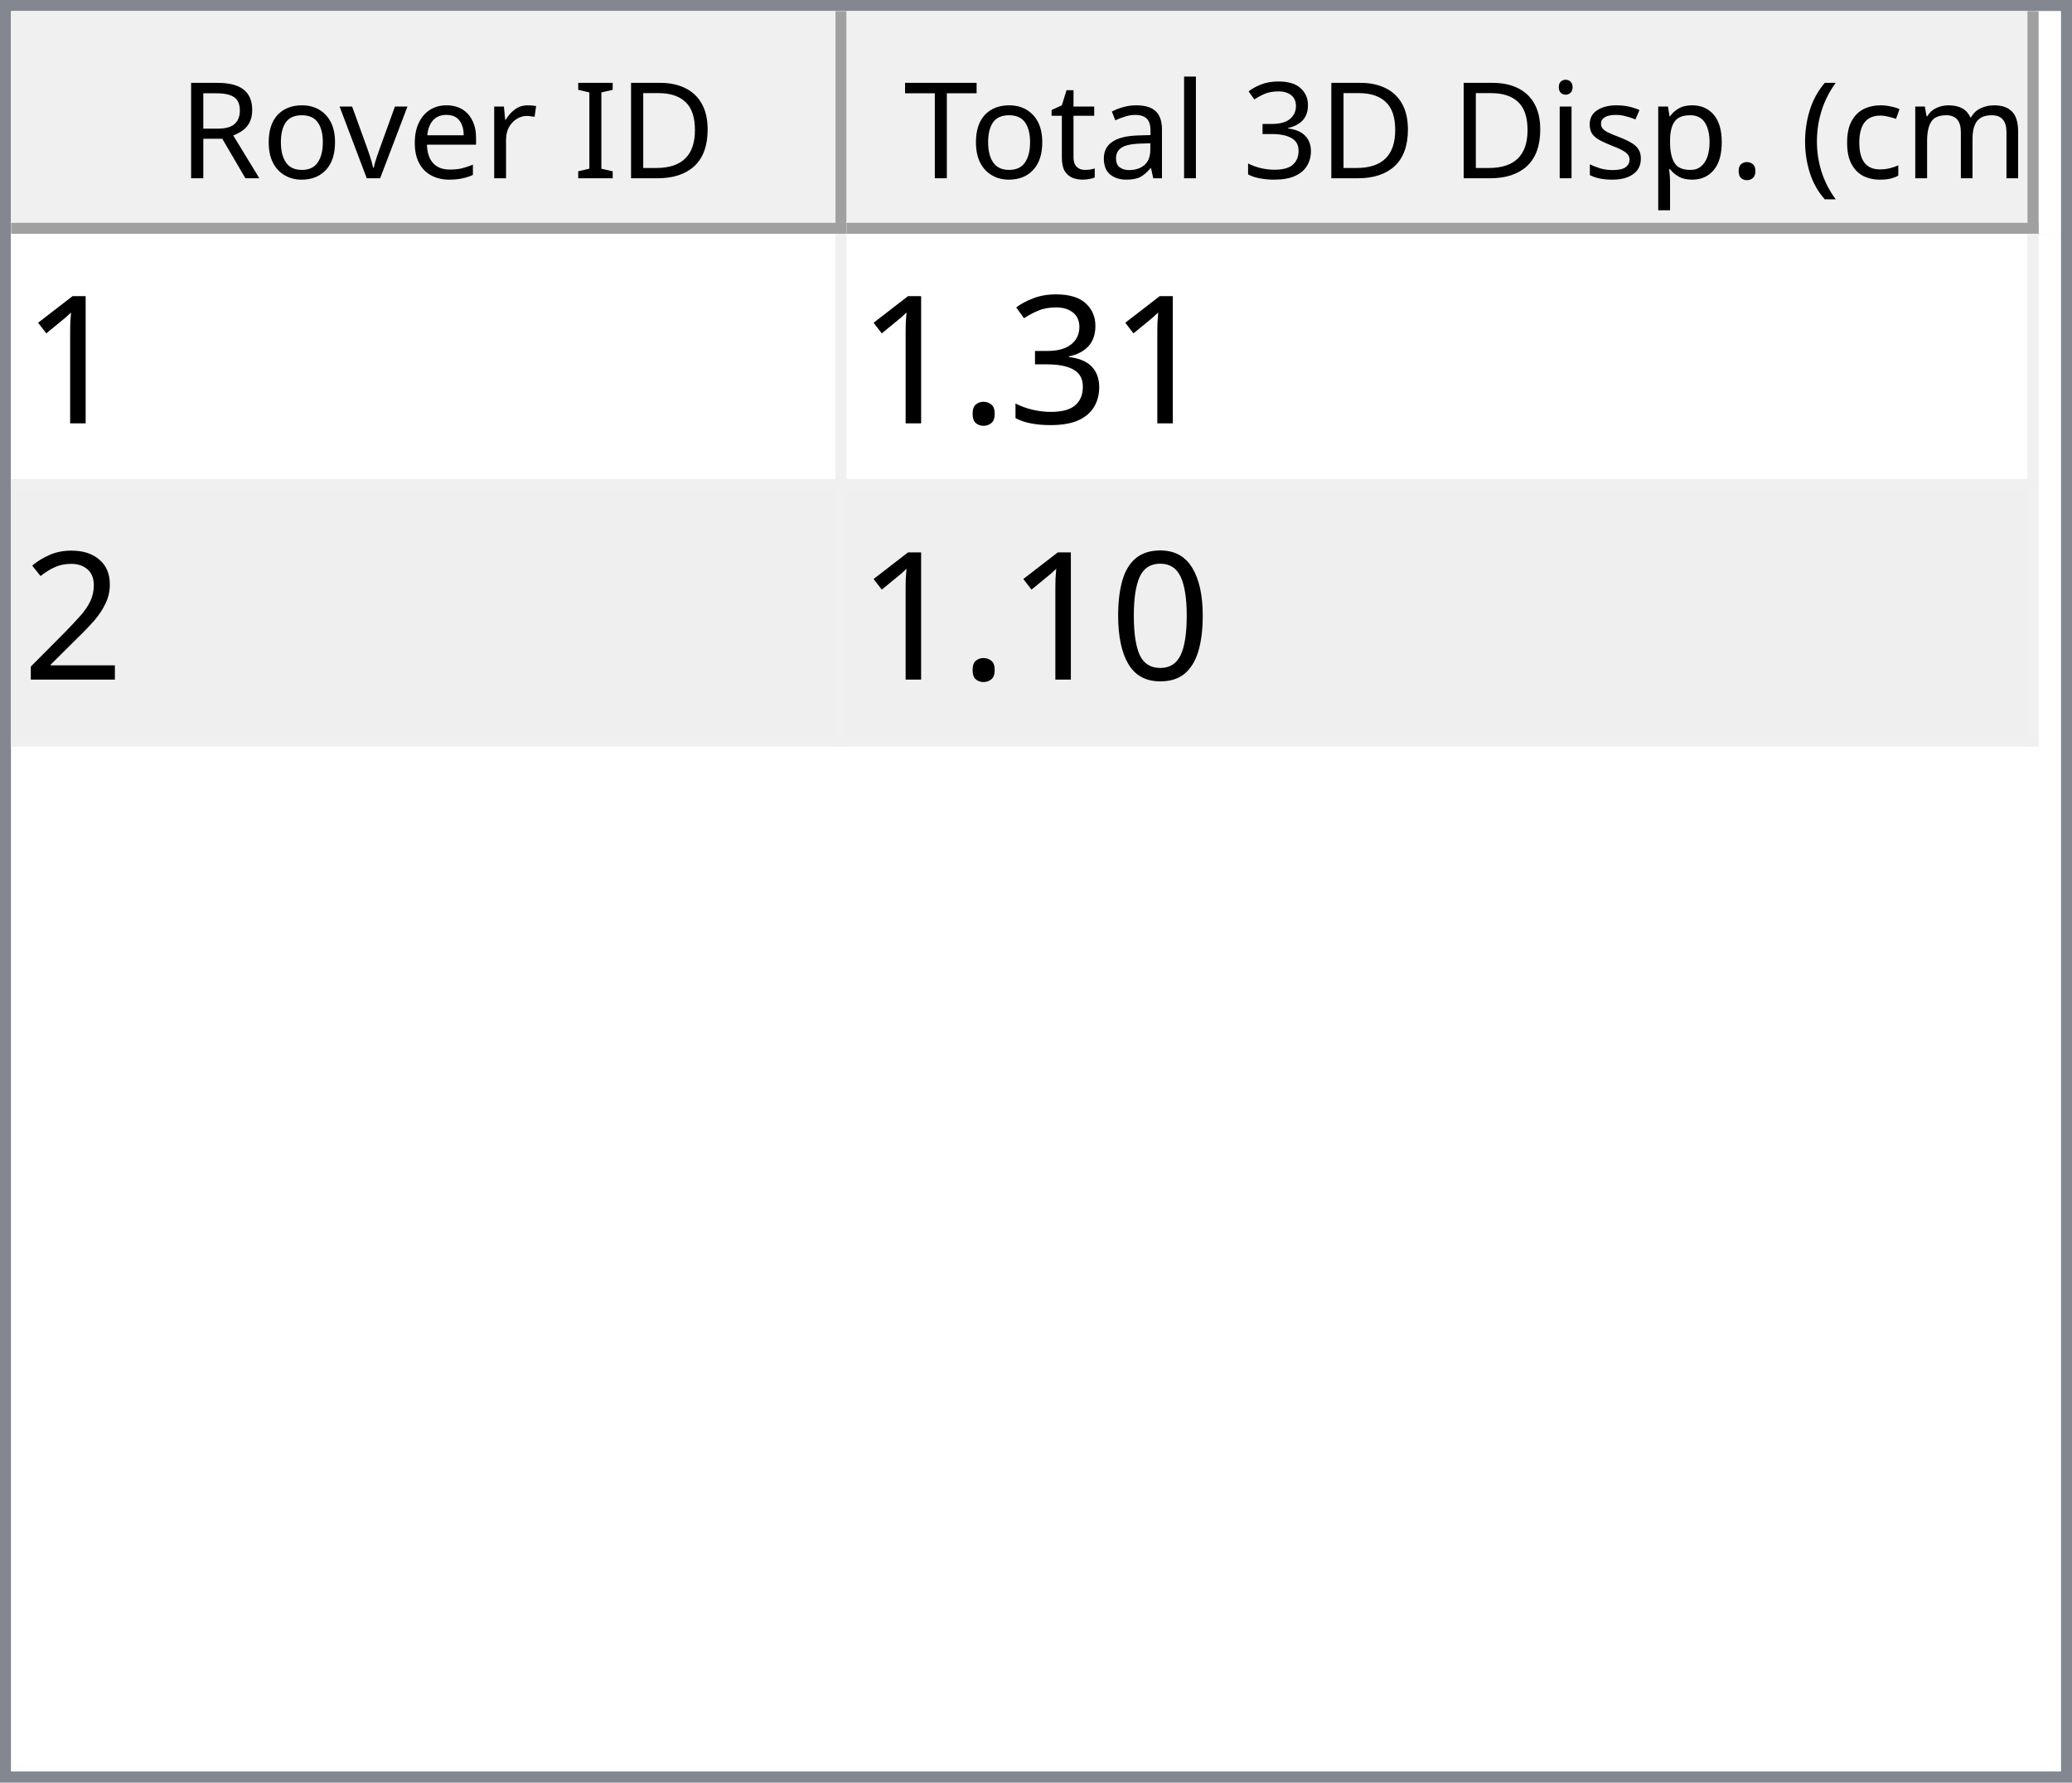
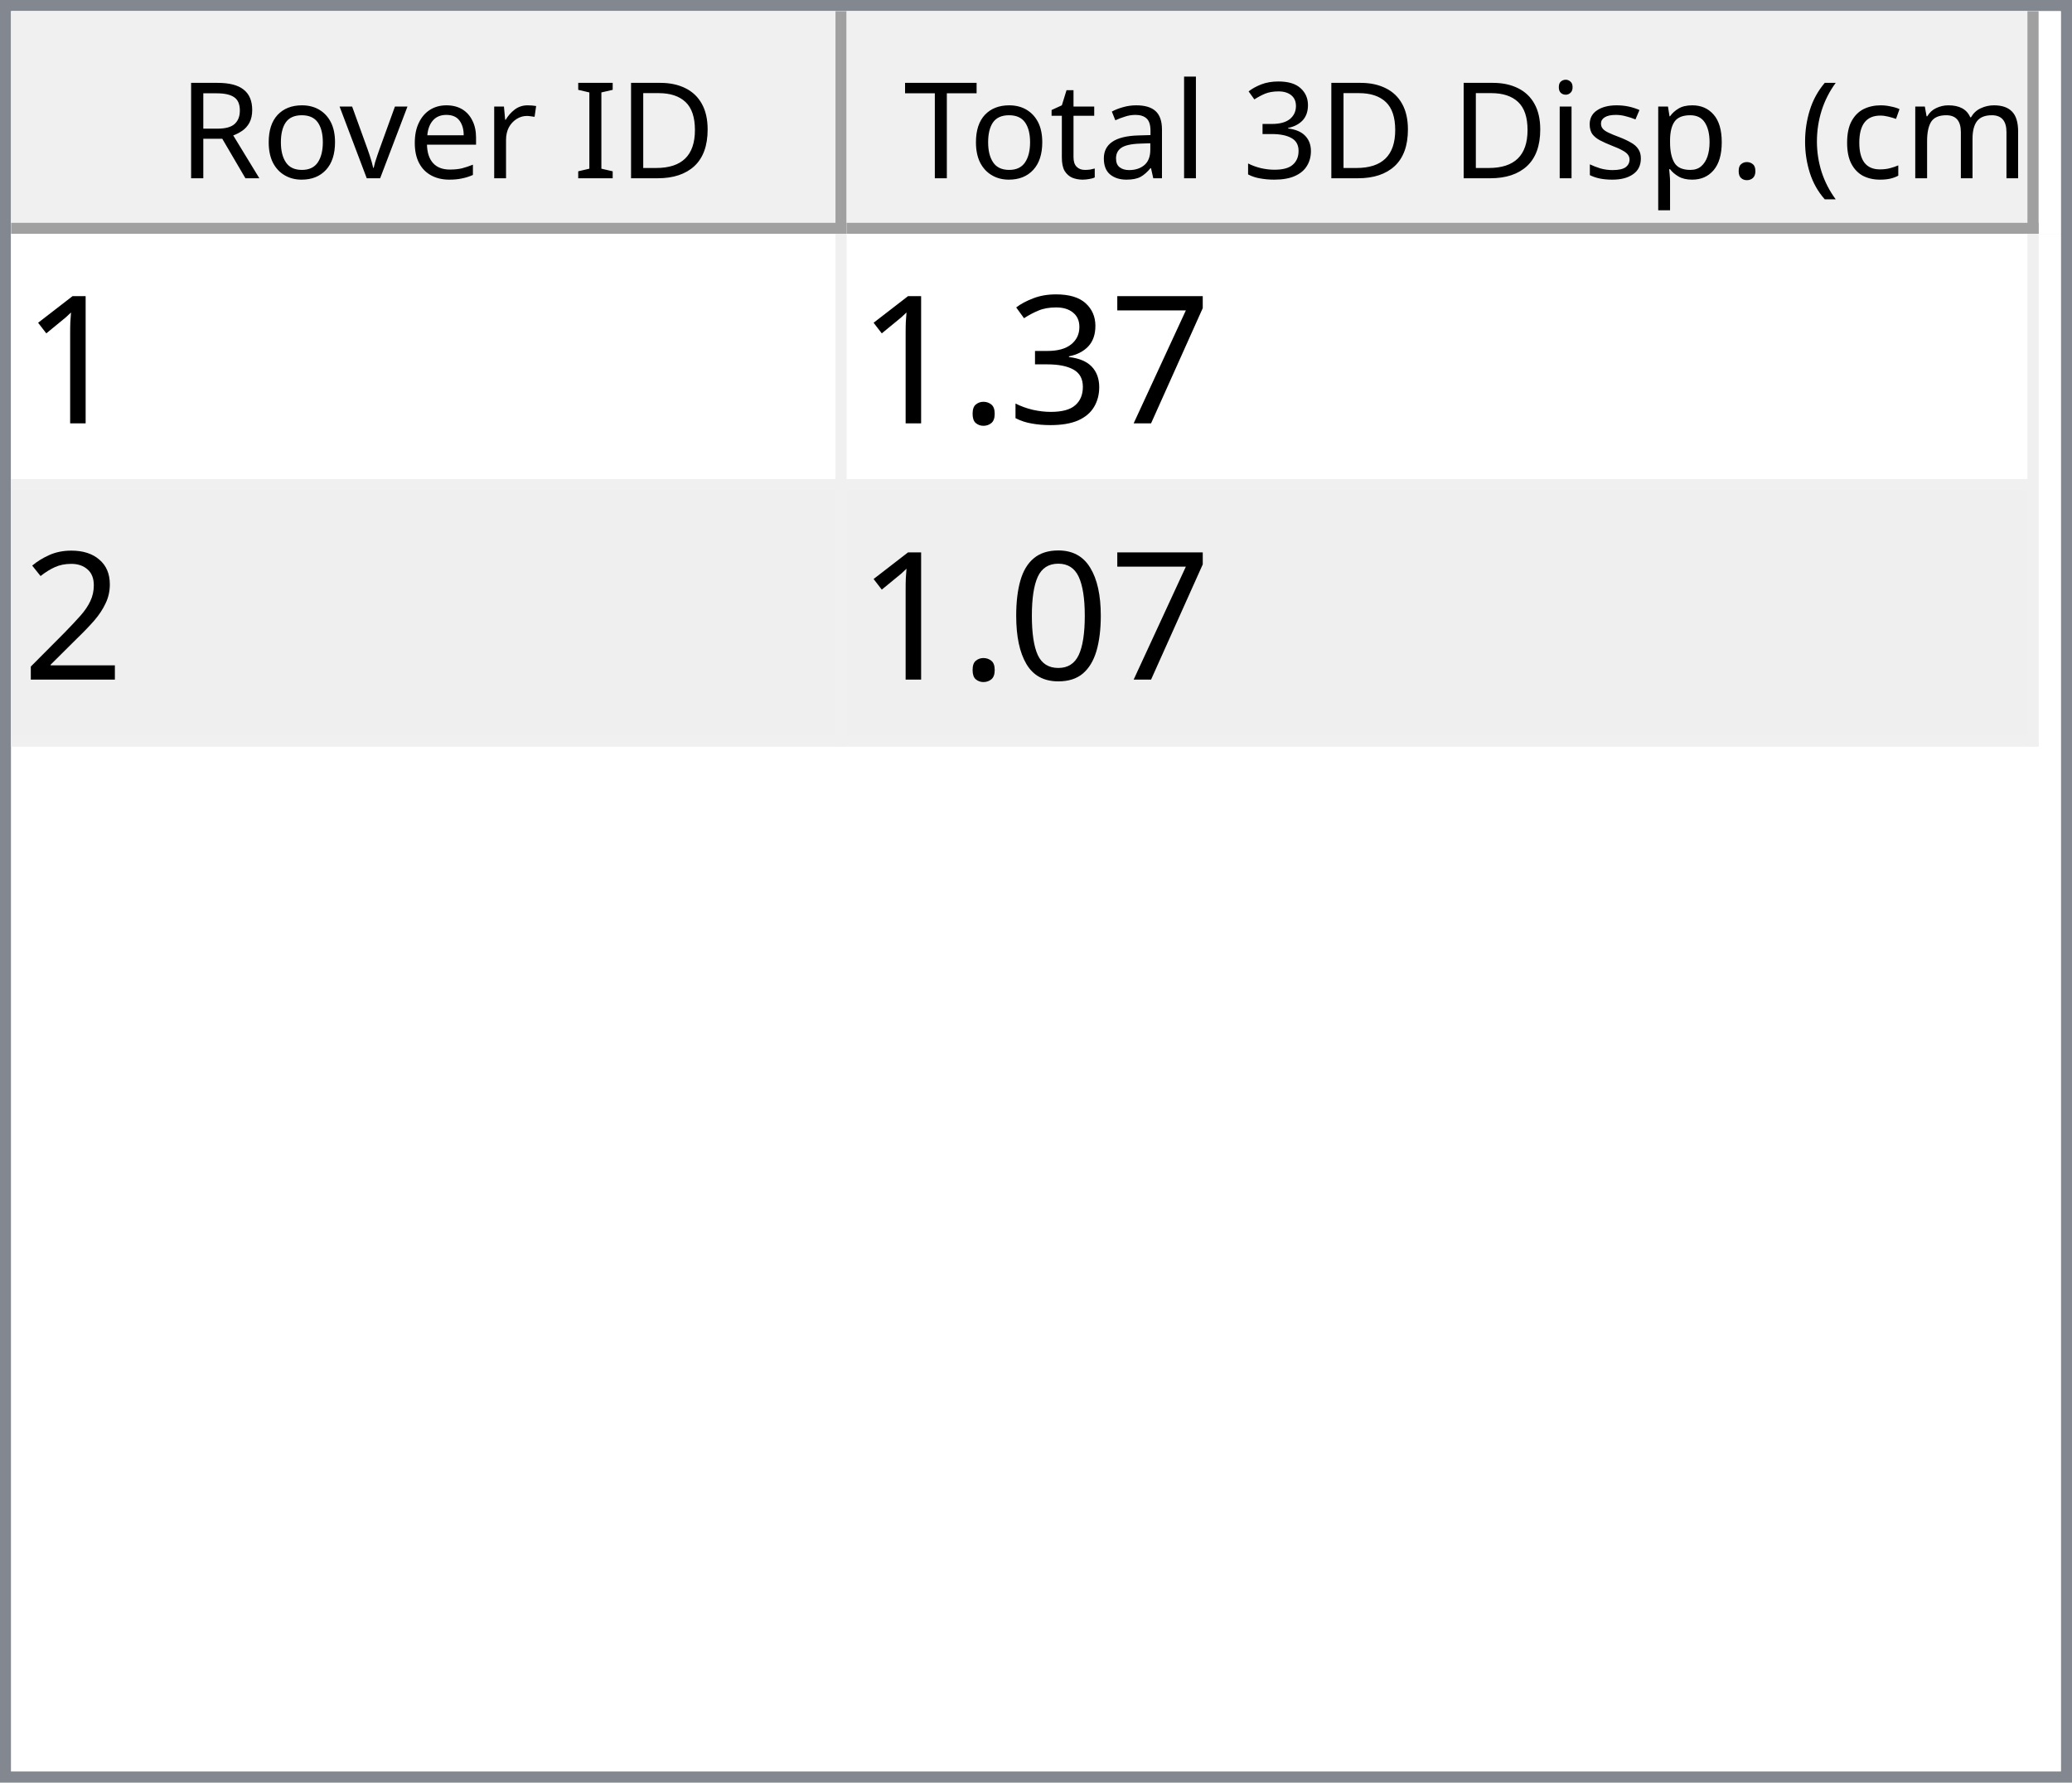
<svg xmlns="http://www.w3.org/2000/svg" style="fill-opacity:1; color-rendering:auto; color-interpolation:auto; text-rendering:auto; stroke:black; stroke-linecap:square; stroke-miterlimit:10; shape-rendering:auto; stroke-opacity:1; fill:black; stroke-dasharray:none; font-weight:normal; stroke-width:1; font-family:'Dialog'; font-style:normal; stroke-linejoin:miter; font-size:12px; stroke-dashoffset:0; image-rendering:auto;" width="186" height="160">
  <defs id="genericDefs" />
  <g>
    <defs id="defs1">
      <clipPath clipPathUnits="userSpaceOnUse" id="clipPath1">
        <path d="M0 0 L186 0 L186 160 L0 160 L0 0 Z" />
      </clipPath>
      <clipPath clipPathUnits="userSpaceOnUse" id="clipPath2">
        <path d="M0 0 L0 160 L186 160 L186 0 Z" />
      </clipPath>
      <clipPath clipPathUnits="userSpaceOnUse" id="clipPath3">
        <path d="M0 0 L0 20 L184 20 L184 0 Z" />
      </clipPath>
      <clipPath clipPathUnits="userSpaceOnUse" id="clipPath4">
        <path d="M0 0 L0 20 L75 20 L75 0 Z" />
      </clipPath>
      <clipPath clipPathUnits="userSpaceOnUse" id="clipPath5">
        <path d="M1 1 L1 19 L74 19 L74 1 Z" />
      </clipPath>
      <clipPath clipPathUnits="userSpaceOnUse" id="clipPath6">
        <path d="M0 0 L0 18 L73 18 L73 0 Z" />
      </clipPath>
      <clipPath clipPathUnits="userSpaceOnUse" id="clipPath7">
        <path d="M-0.5 -0.5 L-0.5 19.5 L74.5 19.5 L74.5 -0.5 Z" />
      </clipPath>
      <clipPath clipPathUnits="userSpaceOnUse" id="clipPath8">
        <path d="M0 0 L0 20 L107 20 L107 0 Z" />
      </clipPath>
      <clipPath clipPathUnits="userSpaceOnUse" id="clipPath9">
        <path d="M1 1 L1 19 L106 19 L106 1 Z" />
      </clipPath>
      <clipPath clipPathUnits="userSpaceOnUse" id="clipPath10">
        <path d="M0 0 L0 18 L105 18 L105 0 Z" />
      </clipPath>
      <clipPath clipPathUnits="userSpaceOnUse" id="clipPath11">
        <path d="M-0.5 -0.5 L-0.5 19.5 L106.5 19.5 L106.5 -0.5 Z" />
      </clipPath>
      <clipPath clipPathUnits="userSpaceOnUse" id="clipPath12">
        <path d="M0 0 L0 138 L184 138 L184 0 Z" />
      </clipPath>
      <clipPath clipPathUnits="userSpaceOnUse" id="clipPath13">
        <path d="M0 0 L0 46 L182 46 L182 0 Z" />
      </clipPath>
      <clipPath clipPathUnits="userSpaceOnUse" id="clipPath14">
        <path d="M-0.5 -0.5 L-0.5 45.5 L181.5 45.5 L181.5 -0.5 Z" />
      </clipPath>
      <clipPath clipPathUnits="userSpaceOnUse" id="clipPath15">
        <path d="M0 0 L0 22 L74 22 L74 0 Z" />
      </clipPath>
      <clipPath clipPathUnits="userSpaceOnUse" id="clipPath16">
        <path d="M0 0 L0 22 L106 22 L106 0 Z" />
      </clipPath>
      <font horiz-adv-x="64.551" id="font1">
        <font-face ascent="107.91" descent="25.098" units-per-em="100" style="font-style:normal; font-family:Segoe UI; font-weight:normal;" />
        <missing-glyph horiz-adv-x="64.551" d="M8.109 0 L8.109 68.266 L56.453 68.266 L56.453 0 L8.109 0 ZM15.328 7.234 L49.219 7.234 L49.219 61.031 L15.328 61.031 L15.328 7.234 Z" />
        <glyph unicode="D" horiz-adv-x="70.117" d="M9.188 0 L9.188 70.016 L28.516 70.016 Q65.531 70.016 65.531 35.891 Q65.531 19.672 55.25 9.836 Q44.969 0 27.734 0 L9.188 0 ZM17.391 62.594 L17.391 7.422 L27.828 7.422 Q41.609 7.422 49.273 14.797 Q56.938 22.172 56.938 35.688 Q56.938 62.594 28.328 62.594 L17.391 62.594 Z" />
        <glyph unicode="I" horiz-adv-x="26.611" d="M17.391 0 L9.188 0 L9.188 70.016 L17.391 70.016 L17.391 0 Z" />
        <glyph unicode=" " horiz-adv-x="27.393" d="" />
        <glyph unicode="r" horiz-adv-x="34.766" d="M34.188 41.891 Q32.078 43.5 28.125 43.5 Q23 43.5 19.555 38.672 Q16.109 33.844 16.109 25.484 L16.109 0 L8.109 0 L8.109 50 L16.109 50 L16.109 39.703 L16.312 39.703 Q18.016 44.969 21.531 47.922 Q25.047 50.875 29.391 50.875 Q32.516 50.875 34.188 50.203 L34.188 41.891 Z" />
        <glyph unicode="e" horiz-adv-x="52.295" d="M48.297 23 L12.984 23 Q13.188 14.656 17.484 10.109 Q21.781 5.562 29.297 5.562 Q37.75 5.562 44.828 11.141 L44.828 3.609 Q38.234 -1.172 27.391 -1.172 Q16.797 -1.172 10.742 5.641 Q4.688 12.453 4.688 24.812 Q4.688 36.469 11.305 43.82 Q17.922 51.172 27.734 51.172 Q37.547 51.172 42.922 44.828 Q48.297 38.484 48.297 27.203 L48.297 23 ZM40.094 29.781 Q40.047 36.719 36.75 40.578 Q33.453 44.438 27.594 44.438 Q21.922 44.438 17.969 40.383 Q14.016 36.328 13.094 29.781 L40.094 29.781 Z" />
        <glyph unicode="v" horiz-adv-x="47.9" d="M47.406 50 L27.484 0 L19.625 0 L0.688 50 L9.469 50 L22.172 13.672 Q23.578 9.672 23.922 6.688 L24.125 6.688 Q24.609 10.453 25.688 13.484 L38.969 50 L47.406 50 Z" />
        <glyph unicode="o" horiz-adv-x="58.594" d="M29 -1.172 Q17.922 -1.172 11.305 5.836 Q4.688 12.844 4.688 24.422 Q4.688 37.016 11.57 44.094 Q18.453 51.172 30.172 51.172 Q41.359 51.172 47.633 44.289 Q53.906 37.406 53.906 25.203 Q53.906 13.234 47.141 6.031 Q40.375 -1.172 29 -1.172 ZM29.594 44.438 Q21.875 44.438 17.383 39.188 Q12.891 33.938 12.891 24.703 Q12.891 15.828 17.43 10.695 Q21.969 5.562 29.594 5.562 Q37.359 5.562 41.531 10.594 Q45.703 15.625 45.703 24.906 Q45.703 34.281 41.531 39.359 Q37.359 44.438 29.594 44.438 Z" />
        <glyph unicode="R" horiz-adv-x="59.814" d="M59.375 0 L49.609 0 L37.891 19.625 Q36.281 22.359 34.766 24.289 Q33.25 26.219 31.664 27.438 Q30.078 28.656 28.25 29.219 Q26.422 29.781 24.125 29.781 L17.391 29.781 L17.391 0 L9.188 0 L9.188 70.016 L30.078 70.016 Q34.672 70.016 38.555 68.867 Q42.438 67.719 45.289 65.375 Q48.141 63.031 49.758 59.547 Q51.375 56.062 51.375 51.375 Q51.375 47.703 50.273 44.656 Q49.172 41.609 47.148 39.211 Q45.125 36.812 42.266 35.133 Q39.406 33.453 35.844 32.516 L35.844 32.328 Q37.594 31.547 38.891 30.547 Q40.188 29.547 41.359 28.18 Q42.531 26.812 43.68 25.078 Q44.828 23.344 46.234 21.047 L59.375 0 ZM17.391 62.594 L17.391 37.203 L28.516 37.203 Q31.594 37.203 34.203 38.133 Q36.812 39.062 38.719 40.797 Q40.625 42.531 41.703 45.047 Q42.781 47.562 42.781 50.688 Q42.781 56.297 39.141 59.445 Q35.5 62.594 28.609 62.594 L17.391 62.594 Z" />
        <glyph unicode=")" horiz-adv-x="30.176" d="M8.297 -15.922 L1.172 -15.922 Q16.406 2.344 16.406 26.812 Q16.406 51.469 1.078 70.016 L8.297 70.016 Q23.531 52.156 23.531 26.703 Q23.531 1.375 8.297 -15.922 Z" />
        <glyph unicode="m" horiz-adv-x="86.133" d="M79.109 0 L71.094 0 L71.094 28.719 Q71.094 37.016 68.531 40.727 Q65.969 44.438 59.906 44.438 Q54.781 44.438 51.195 39.75 Q47.609 35.062 47.609 28.516 L47.609 0 L39.594 0 L39.594 29.688 Q39.594 44.438 28.219 44.438 Q22.953 44.438 19.531 40.016 Q16.109 35.594 16.109 28.516 L16.109 0 L8.109 0 L8.109 50 L16.109 50 L16.109 42.094 L16.312 42.094 Q21.625 51.172 31.844 51.172 Q36.969 51.172 40.773 48.312 Q44.578 45.453 46 40.828 Q51.562 51.172 62.594 51.172 Q79.109 51.172 79.109 30.812 L79.109 0 Z" />
        <glyph unicode="c" horiz-adv-x="46.191" d="M42.188 2.297 Q36.422 -1.172 28.516 -1.172 Q17.828 -1.172 11.258 5.789 Q4.688 12.75 4.688 23.828 Q4.688 36.188 11.766 43.68 Q18.844 51.172 30.672 51.172 Q37.25 51.172 42.281 48.734 L42.281 40.531 Q36.719 44.438 30.375 44.438 Q22.703 44.438 17.797 38.945 Q12.891 33.453 12.891 24.516 Q12.891 15.719 17.508 10.641 Q22.125 5.562 29.891 5.562 Q36.422 5.562 42.188 9.906 L42.188 2.297 Z" />
        <glyph unicode="(" horiz-adv-x="30.176" d="M29.109 -15.922 L21.969 -15.922 Q6.844 1.375 6.844 26.703 Q6.844 52.156 21.969 70.016 L29.203 70.016 Q13.875 51.469 13.875 26.812 Q13.875 2.344 29.109 -15.922 Z" />
        <glyph unicode="." horiz-adv-x="21.68" d="M10.891 -1.078 Q8.641 -1.078 7.055 0.539 Q5.469 2.156 5.469 4.391 Q5.469 6.641 7.055 8.273 Q8.641 9.906 10.891 9.906 Q13.188 9.906 14.797 8.273 Q16.406 6.641 16.406 4.391 Q16.406 2.156 14.797 0.539 Q13.188 -1.078 10.891 -1.078 Z" />
        <glyph unicode="p" horiz-adv-x="58.789" d="M16.312 7.234 L16.109 7.234 L16.109 -23 L8.109 -23 L8.109 50 L16.109 50 L16.109 41.219 L16.312 41.219 Q22.219 51.172 33.594 51.172 Q43.266 51.172 48.688 44.461 Q54.109 37.75 54.109 26.469 Q54.109 13.922 48 6.375 Q41.891 -1.172 31.297 -1.172 Q21.578 -1.172 16.312 7.234 ZM16.109 27.391 L16.109 20.406 Q16.109 14.203 20.141 9.883 Q24.172 5.562 30.375 5.562 Q37.641 5.562 41.773 11.133 Q45.906 16.703 45.906 26.609 Q45.906 34.969 42.047 39.703 Q38.188 44.438 31.594 44.438 Q24.609 44.438 20.359 39.578 Q16.109 34.719 16.109 27.391 Z" />
        <glyph unicode="s" horiz-adv-x="42.432" d="M5.078 1.812 L5.078 10.406 Q11.625 5.562 19.484 5.562 Q30.031 5.562 30.031 12.594 Q30.031 14.594 29.125 15.992 Q28.219 17.391 26.68 18.461 Q25.141 19.531 23.07 20.383 Q21 21.234 18.609 22.172 Q15.281 23.484 12.766 24.828 Q10.25 26.172 8.57 27.859 Q6.891 29.547 6.031 31.695 Q5.172 33.844 5.172 36.719 Q5.172 40.234 6.789 42.945 Q8.406 45.656 11.086 47.484 Q13.766 49.312 17.211 50.242 Q20.656 51.172 24.312 51.172 Q30.812 51.172 35.938 48.922 L35.938 40.828 Q30.422 44.438 23.25 44.438 Q21 44.438 19.195 43.922 Q17.391 43.406 16.094 42.477 Q14.797 41.547 14.086 40.258 Q13.375 38.969 13.375 37.406 Q13.375 35.453 14.086 34.133 Q14.797 32.812 16.164 31.789 Q17.531 30.766 19.484 29.938 Q21.438 29.109 23.922 28.125 Q27.25 26.859 29.883 25.516 Q32.516 24.172 34.375 22.484 Q36.234 20.797 37.234 18.602 Q38.234 16.406 38.234 13.375 Q38.234 9.672 36.602 6.938 Q34.969 4.203 32.234 2.398 Q29.5 0.594 25.93 -0.289 Q22.359 -1.172 18.453 -1.172 Q10.75 -1.172 5.078 1.812 Z" />
        <glyph unicode="i" horiz-adv-x="24.219" d="M12.203 62.703 Q10.062 62.703 8.547 64.164 Q7.031 65.625 7.031 67.875 Q7.031 70.125 8.547 71.609 Q10.062 73.094 12.203 73.094 Q14.406 73.094 15.945 71.609 Q17.484 70.125 17.484 67.875 Q17.484 65.719 15.945 64.211 Q14.406 62.703 12.203 62.703 ZM16.109 0 L8.109 0 L8.109 50 L16.109 50 L16.109 0 Z" />
        <glyph unicode="3" horiz-adv-x="53.906" d="M46.531 19.828 Q46.531 15.094 44.75 11.211 Q42.969 7.328 39.719 4.57 Q36.469 1.812 31.93 0.297 Q27.391 -1.219 21.922 -1.219 Q11.922 -1.219 6 2.594 L6 11.188 Q13.094 5.609 22.219 5.609 Q25.875 5.609 28.828 6.539 Q31.781 7.469 33.906 9.227 Q36.031 10.984 37.18 13.477 Q38.328 15.969 38.328 19.094 Q38.328 32.812 18.797 32.812 L12.984 32.812 L12.984 39.594 L18.5 39.594 Q35.797 39.594 35.797 52.484 Q35.797 64.406 22.609 64.406 Q15.188 64.406 8.688 59.422 L8.688 67.188 Q15.375 71.188 24.609 71.188 Q29 71.188 32.57 69.969 Q36.141 68.75 38.68 66.555 Q41.219 64.359 42.609 61.281 Q44 58.203 44 54.5 Q44 40.672 30.031 36.719 L30.031 36.531 Q33.594 36.141 36.625 34.797 Q39.656 33.453 41.852 31.305 Q44.047 29.156 45.289 26.25 Q46.531 23.344 46.531 19.828 Z" />
        <glyph unicode="l" horiz-adv-x="24.219" d="M16.109 0 L8.109 0 L8.109 74.031 L16.109 74.031 L16.109 0 Z" />
        <glyph unicode="a" horiz-adv-x="50.879" d="M43.891 0 L35.891 0 L35.891 7.812 L35.688 7.812 Q30.469 -1.172 20.312 -1.172 Q12.844 -1.172 8.617 2.781 Q4.391 6.734 4.391 13.281 Q4.391 27.297 20.906 29.594 L35.891 31.688 Q35.891 44.438 25.594 44.438 Q16.547 44.438 9.281 38.281 L9.281 46.484 Q16.656 51.172 26.266 51.172 Q43.891 51.172 43.891 32.516 L43.891 0 ZM35.891 25.297 L23.828 23.641 Q18.266 22.859 15.43 20.875 Q12.594 18.891 12.594 13.875 Q12.594 10.203 15.211 7.883 Q17.828 5.562 22.172 5.562 Q28.125 5.562 32.008 9.742 Q35.891 13.922 35.891 20.312 L35.891 25.297 Z" />
        <glyph unicode="t" horiz-adv-x="33.887" d="M31.297 0.484 Q28.469 -1.078 23.828 -1.078 Q10.688 -1.078 10.688 13.578 L10.688 43.172 L2.094 43.172 L2.094 50 L10.688 50 L10.688 62.203 L18.703 64.797 L18.703 50 L31.297 50 L31.297 43.172 L18.703 43.172 L18.703 14.984 Q18.703 9.969 20.414 7.82 Q22.125 5.672 26.078 5.672 Q29.109 5.672 31.297 7.328 L31.297 0.484 Z" />
        <glyph unicode="T" horiz-adv-x="52.393" d="M50.594 62.594 L30.375 62.594 L30.375 0 L22.172 0 L22.172 62.594 L2 62.594 L2 70.016 L50.594 70.016 L50.594 62.594 Z" />
      </font>
      <font horiz-adv-x="75.0" id="font2">
        <font-face ascent="100.537" descent="21.973" units-per-em="100" style="font-style:normal; font-family:sans-serif; font-weight:normal;" />
        <missing-glyph horiz-adv-x="75.0" d="M12.5 0 L12.5 62.5 L62.5 62.5 L62.5 0 L12.5 0 ZM14.062 1.562 L60.938 1.562 L60.938 60.938 L14.062 60.938 L14.062 1.562 Z" />
        <glyph unicode="1" horiz-adv-x="55.615" d="M37.25 0 L28.469 0 L28.469 56 Q25.297 52.984 20.141 49.953 Q14.984 46.922 10.891 45.406 L10.891 53.906 Q18.266 57.375 23.781 62.305 Q29.297 67.234 31.594 71.875 L37.25 71.875 L37.25 0 Z" />
+         <glyph unicode="7" horiz-adv-x="55.615" d="M4.734 62.203 L4.734 70.656 L51.078 70.656 L51.078 63.812 Q44.234 56.547 37.523 44.484 Q30.812 32.422 27.156 19.672 Q24.516 10.688 23.781 0 L14.75 0 Q14.891 8.453 18.062 20.414 Q21.234 32.375 27.172 43.484 Q33.109 54.594 39.797 62.203 L4.734 62.203 Z" />
        <glyph unicode="3" horiz-adv-x="55.615" d="M4.203 18.891 L12.984 20.062 Q14.5 12.594 18.141 9.297 Q21.781 6 27 6 Q33.203 6 37.477 10.297 Q41.75 14.594 41.75 20.953 Q41.75 27 37.797 30.93 Q33.844 34.859 27.734 34.859 Q25.25 34.859 21.531 33.891 L22.516 41.609 Q23.391 41.5 23.922 41.5 Q29.547 41.5 34.039 44.43 Q38.531 47.359 38.531 53.469 Q38.531 58.297 35.258 61.477 Q31.984 64.656 26.812 64.656 Q21.688 64.656 18.266 61.43 Q14.844 58.203 13.875 51.766 L5.078 53.328 Q6.688 62.156 12.398 67.016 Q18.109 71.875 26.609 71.875 Q32.469 71.875 37.398 69.359 Q42.328 66.844 44.945 62.5 Q47.562 58.156 47.562 53.266 Q47.562 48.641 45.07 44.828 Q42.578 41.016 37.703 38.766 Q44.047 37.312 47.562 32.695 Q51.078 28.078 51.078 21.141 Q51.078 11.766 44.242 5.25 Q37.406 -1.266 26.953 -1.266 Q17.531 -1.266 11.305 4.352 Q5.078 9.969 4.203 18.891 Z" />
        <glyph unicode="." horiz-adv-x="27.783" d="M9.078 0 L9.078 10.016 L19.094 10.016 L19.094 0 L9.078 0 Z" />
        <glyph unicode="2" horiz-adv-x="55.615" d="M50.344 8.453 L50.344 0 L3.031 0 Q2.938 3.172 4.047 6.109 Q5.859 10.938 9.836 15.625 Q13.812 20.312 21.344 26.469 Q33.016 36.031 37.117 41.625 Q41.219 47.219 41.219 52.203 Q41.219 57.422 37.477 61.008 Q33.734 64.594 27.734 64.594 Q21.391 64.594 17.578 60.789 Q13.766 56.984 13.719 50.25 L4.688 51.172 Q5.609 61.281 11.664 66.578 Q17.719 71.875 27.938 71.875 Q38.234 71.875 44.242 66.164 Q50.25 60.453 50.25 52 Q50.25 47.703 48.492 43.555 Q46.734 39.406 42.656 34.812 Q38.578 30.219 29.109 22.219 Q21.188 15.578 18.945 13.211 Q16.703 10.844 15.234 8.453 L50.344 8.453 Z" />
        <glyph unicode="0" horiz-adv-x="55.615" d="M4.156 35.297 Q4.156 48 6.766 55.742 Q9.375 63.484 14.523 67.68 Q19.672 71.875 27.484 71.875 Q33.25 71.875 37.594 69.555 Q41.938 67.234 44.773 62.867 Q47.609 58.5 49.219 52.227 Q50.828 45.953 50.828 35.297 Q50.828 22.703 48.242 14.969 Q45.656 7.234 40.508 3.008 Q35.359 -1.219 27.484 -1.219 Q17.141 -1.219 11.234 6.203 Q4.156 15.141 4.156 35.297 ZM13.188 35.297 Q13.188 17.672 17.312 11.836 Q21.438 6 27.484 6 Q33.547 6 37.672 11.859 Q41.797 17.719 41.797 35.297 Q41.797 52.984 37.672 58.789 Q33.547 64.594 27.391 64.594 Q21.344 64.594 17.719 59.469 Q13.188 52.938 13.188 35.297 Z" />
      </font>
    </defs>
    <g style="fill:white; stroke:white;">
      <rect x="0" y="0" width="186" style="clip-path:url(#clipPath1); stroke:none;" height="160" />
    </g>
    <g style="fill:white; text-rendering:optimizeSpeed; color-rendering:optimizeSpeed; image-rendering:optimizeSpeed; shape-rendering:crispEdges; stroke:white; color-interpolation:sRGB;">
      <rect x="0" width="186" height="160" y="0" style="stroke:none;" />
      <path style="stroke:none;" d="M0 160 L186 160 L186 0 L0 0 Z" />
    </g>
    <g style="fill:rgb(240,240,240); font-family:'Segoe UI'; stroke:rgb(240,240,240);">
      <rect x="0" y="0" width="186" style="clip-path:url(#clipPath2); stroke:none;" height="160" />
    </g>
    <g style="fill:rgb(130,135,144); font-family:'Segoe UI'; stroke:rgb(130,135,144);">
      <path d="M0 0 L186 0 L186 160 L0 160 L0 0 ZM1 1 L185 1 L185 159 L1 159 L1 1 Z" style="fill-rule:evenodd; clip-path:url(#clipPath2); stroke:none;" />
    </g>
    <g style="fill:white; font-family:'Segoe UI'; stroke:white;" transform="translate(1,1)">
      <rect x="0" y="0" width="184" style="clip-path:url(#clipPath3); stroke:none;" height="20" />
    </g>
    <g style="fill:rgb(240,240,240); font-family:'Segoe UI'; stroke:rgb(240,240,240);" transform="translate(1,1)">
      <rect x="0" y="0" width="75" style="clip-path:url(#clipPath4); stroke:none;" height="20" />
    </g>
    <g style="font-family:'Segoe UI';" transform="translate(2,2)">
      <text x="14" xml:space="preserve" y="14" style="clip-path:url(#clipPath6); stroke:none;">Rover ID</text>
    </g>
    <g style="fill:rgb(160,160,160); font-family:'Segoe UI'; stroke:rgb(160,160,160); stroke-linejoin:bevel;" transform="translate(1.5,1.5)">
      <line x1="74" x2="74" y1="0" style="fill:none; clip-path:url(#clipPath7);" y2="19" />
    </g>
    <g style="fill:rgb(160,160,160); font-family:'Segoe UI'; stroke:rgb(160,160,160); stroke-linejoin:bevel;" transform="matrix(1,0,0,1,1,1) translate(0.5,0.5)">
      <line x1="0" x2="74" y1="19" style="fill:none; clip-path:url(#clipPath7);" y2="19" />
    </g>
    <g style="fill:rgb(240,240,240); font-family:'Segoe UI'; stroke:rgb(240,240,240);" transform="translate(76,1)">
      <rect x="0" y="0" width="107" style="clip-path:url(#clipPath8); stroke:none;" height="20" />
    </g>
    <g style="font-family:'Segoe UI';" transform="translate(77,2)">
      <text x="1" xml:space="preserve" y="14" style="clip-path:url(#clipPath10); stroke:none;"> Total 3D Disp. (cm)</text>
    </g>
    <g style="fill:rgb(160,160,160); font-family:'Segoe UI'; stroke:rgb(160,160,160); stroke-linejoin:bevel;" transform="translate(76.5,1.5)">
      <line x1="106" x2="106" y1="0" style="fill:none; clip-path:url(#clipPath11);" y2="19" />
    </g>
    <g style="fill:rgb(160,160,160); font-family:'Segoe UI'; stroke:rgb(160,160,160); stroke-linejoin:bevel;" transform="matrix(1,0,0,1,76,1) translate(0.5,0.5)">
      <line x1="0" x2="106" y1="19" style="fill:none; clip-path:url(#clipPath11);" y2="19" />
    </g>
    <g style="fill:white; font-family:'Segoe UI'; stroke:white;" transform="translate(1,21)">
      <rect x="0" y="0" width="184" style="clip-path:url(#clipPath12); stroke:none;" height="138" />
    </g>
    <g style="fill:rgb(240,240,240); font-size:16px; font-family:sans-serif; stroke:rgb(240,240,240);" transform="translate(1,21)">
      <rect x="0" y="0" width="182" style="clip-path:url(#clipPath13); stroke:none;" height="46" />
      <line transform="translate(0.5,0.5)" x1="0" x2="181" y1="22" style="clip-path:url(#clipPath14); fill:none; stroke-linejoin:bevel;" y2="22" />
    </g>
    <g transform="matrix(1,0,0,1,1,21) translate(0.5,0.5)" style="fill:rgb(240,240,240); font-size:16px; font-family:sans-serif; stroke:rgb(240,240,240); stroke-linejoin:bevel;">
      <line x1="0" x2="181" y1="45" style="fill:none; clip-path:url(#clipPath14);" y2="45" />
    </g>
    <g transform="matrix(1,0,0,1,1,21) translate(0.5,0.5)" style="fill:rgb(240,240,240); font-size:16px; font-family:sans-serif; stroke:rgb(240,240,240); stroke-linejoin:bevel;">
      <line x1="74" x2="74" y1="0" style="fill:none; clip-path:url(#clipPath14);" y2="45" />
    </g>
    <g transform="matrix(1,0,0,1,1,21) translate(0.5,0.5)" style="fill:rgb(240,240,240); font-size:16px; font-family:sans-serif; stroke:rgb(240,240,240); stroke-linejoin:bevel;">
      <line x1="181" x2="181" y1="0" style="fill:none; clip-path:url(#clipPath14);" y2="45" />
    </g>
    <g style="fill:white; font-size:16px; font-family:sans-serif; stroke:white;" transform="matrix(1,0,0,1,1,21)">
      <rect x="0" y="0" width="74" style="clip-path:url(#clipPath15); stroke:none;" height="22" />
      <text x="1" y="17" style="fill:black; clip-path:url(#clipPath15); stroke:none;" xml:space="preserve">1</text>
    </g>
    <g style="fill:white; font-size:16px; font-family:sans-serif; stroke:white;" transform="matrix(1,0,0,1,1,21) translate(75,0)">
      <rect x="0" y="0" width="106" style="clip-path:url(#clipPath16); stroke:none;" height="22" />
-       <text x="1" y="17" style="fill:black; clip-path:url(#clipPath16); stroke:none;" xml:space="preserve">1.31</text>
+       <text x="1" y="17" style="fill:black; clip-path:url(#clipPath16); stroke:none;" xml:space="preserve">1.37</text>
    </g>
    <g style="fill:rgb(239,239,239); font-size:16px; font-family:sans-serif; stroke:rgb(239,239,239);" transform="matrix(1,0,0,1,1,21) translate(0,23)">
      <rect x="0" y="0" width="74" style="clip-path:url(#clipPath15); stroke:none;" height="22" />
      <text x="1" y="17" style="fill:black; clip-path:url(#clipPath15); stroke:none;" xml:space="preserve">2</text>
    </g>
    <g style="fill:rgb(239,239,239); font-size:16px; font-family:sans-serif; stroke:rgb(239,239,239);" transform="matrix(1,0,0,1,1,21) translate(75,23)">
      <rect x="0" y="0" width="106" style="clip-path:url(#clipPath16); stroke:none;" height="22" />
-       <text x="1" y="17" style="fill:black; clip-path:url(#clipPath16); stroke:none;" xml:space="preserve">1.10</text>
+       <text x="1" y="17" style="fill:black; clip-path:url(#clipPath16); stroke:none;" xml:space="preserve">1.07</text>
    </g>
  </g>
</svg>
